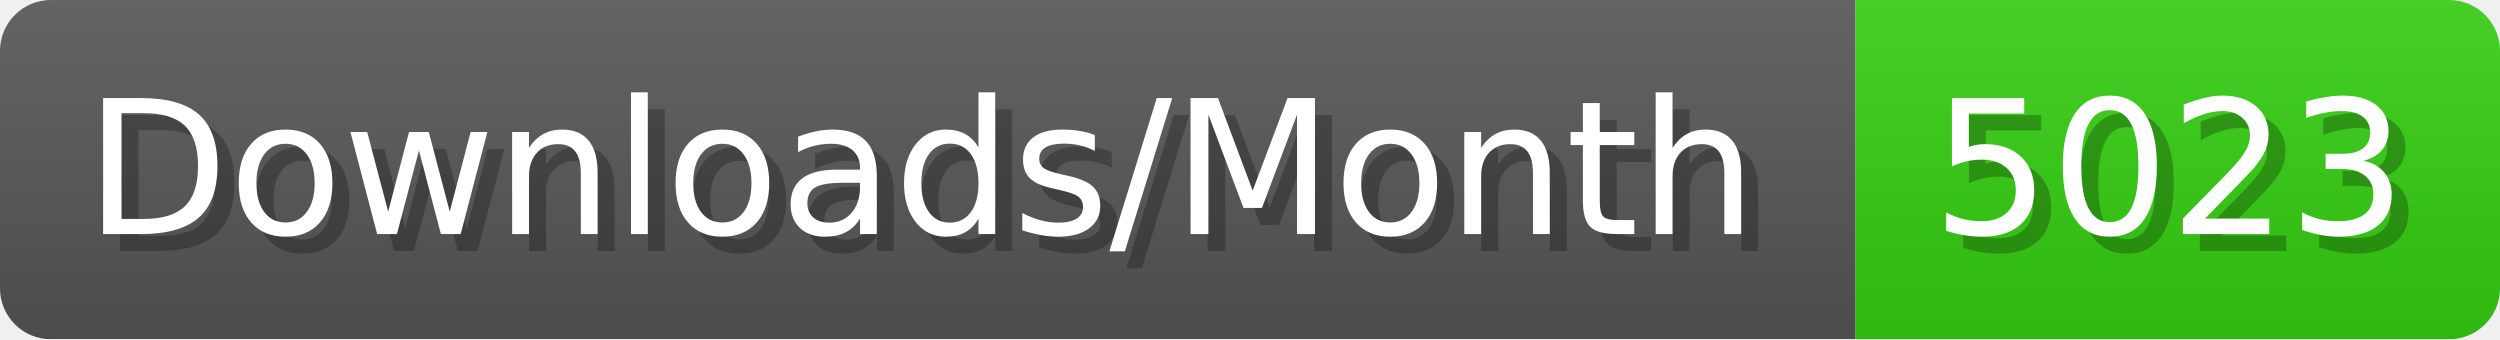
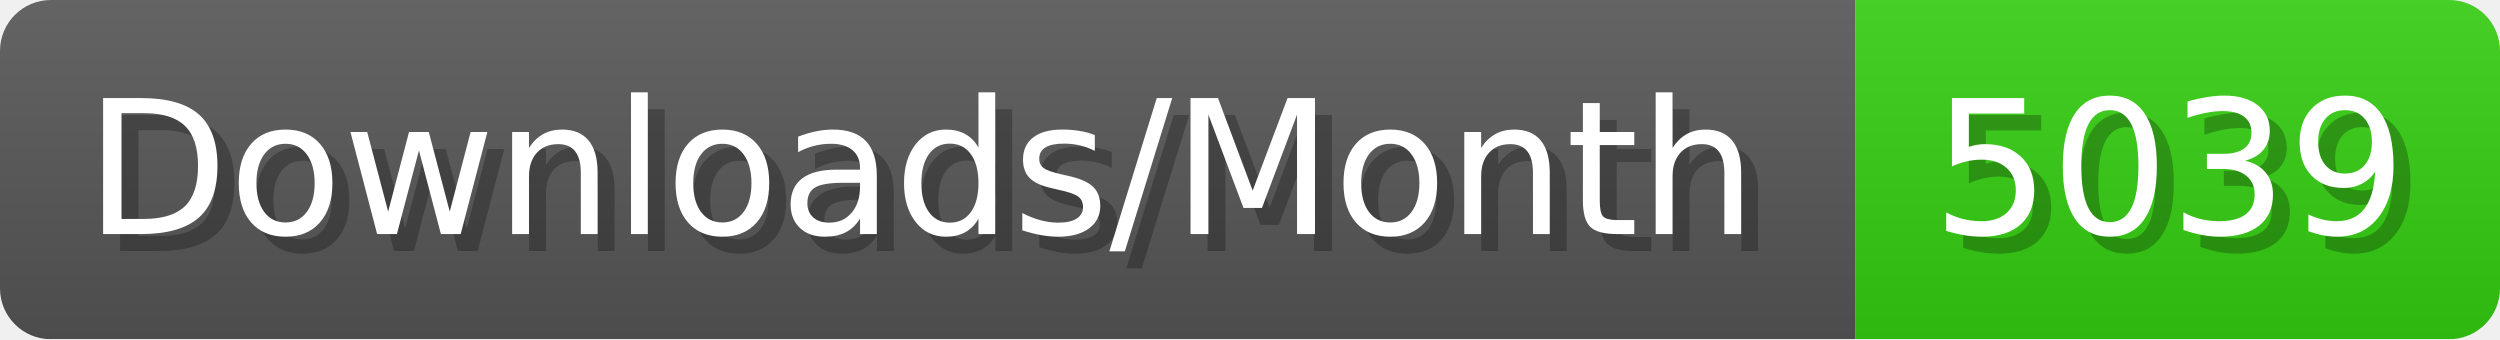
- <svg xmlns="http://www.w3.org/2000/svg" width="147.4" height="20" viewBox="0 0 1474 200" role="img" aria-label="Downloads/Month: 5023">
+ <svg xmlns="http://www.w3.org/2000/svg" width="147.4" height="20" viewBox="0 0 1474 200" role="img" aria-label="Downloads/Month: 5039">
  <linearGradient id="YlXUI" x2="0" y2="100%">
    <stop offset="0" stop-opacity=".1" stop-color="#EEE" />
    <stop offset="1" stop-opacity=".1" />
  </linearGradient>
  <mask id="JHhop">
    <rect width="1474" height="200" rx="30" fill="#FFF" />
  </mask>
  <g mask="url(#JHhop)">
    <rect width="1094" height="200" fill="#555" />
    <rect width="380" height="200" fill="#3C1" x="1094" />
    <rect width="1474" height="200" fill="url(#YlXUI)" />
  </g>
  <g aria-hidden="true" fill="#fff" text-anchor="start" font-family="Verdana,DejaVu Sans,sans-serif" font-size="110">
    <text x="60" y="148" textLength="994" fill="#000" opacity="0.25">Downloads/Month</text>
    <text x="50" y="138" textLength="994">Downloads/Month</text>
-     <text x="1149" y="148" textLength="280" fill="#000" opacity="0.25">5023</text>
-     <text x="1139" y="138" textLength="280">5023</text>
+     <text x="1149" y="148" textLength="280" fill="#000" opacity="0.25">5039</text>
+     <text x="1139" y="138" textLength="280">5039</text>
  </g>
</svg>
